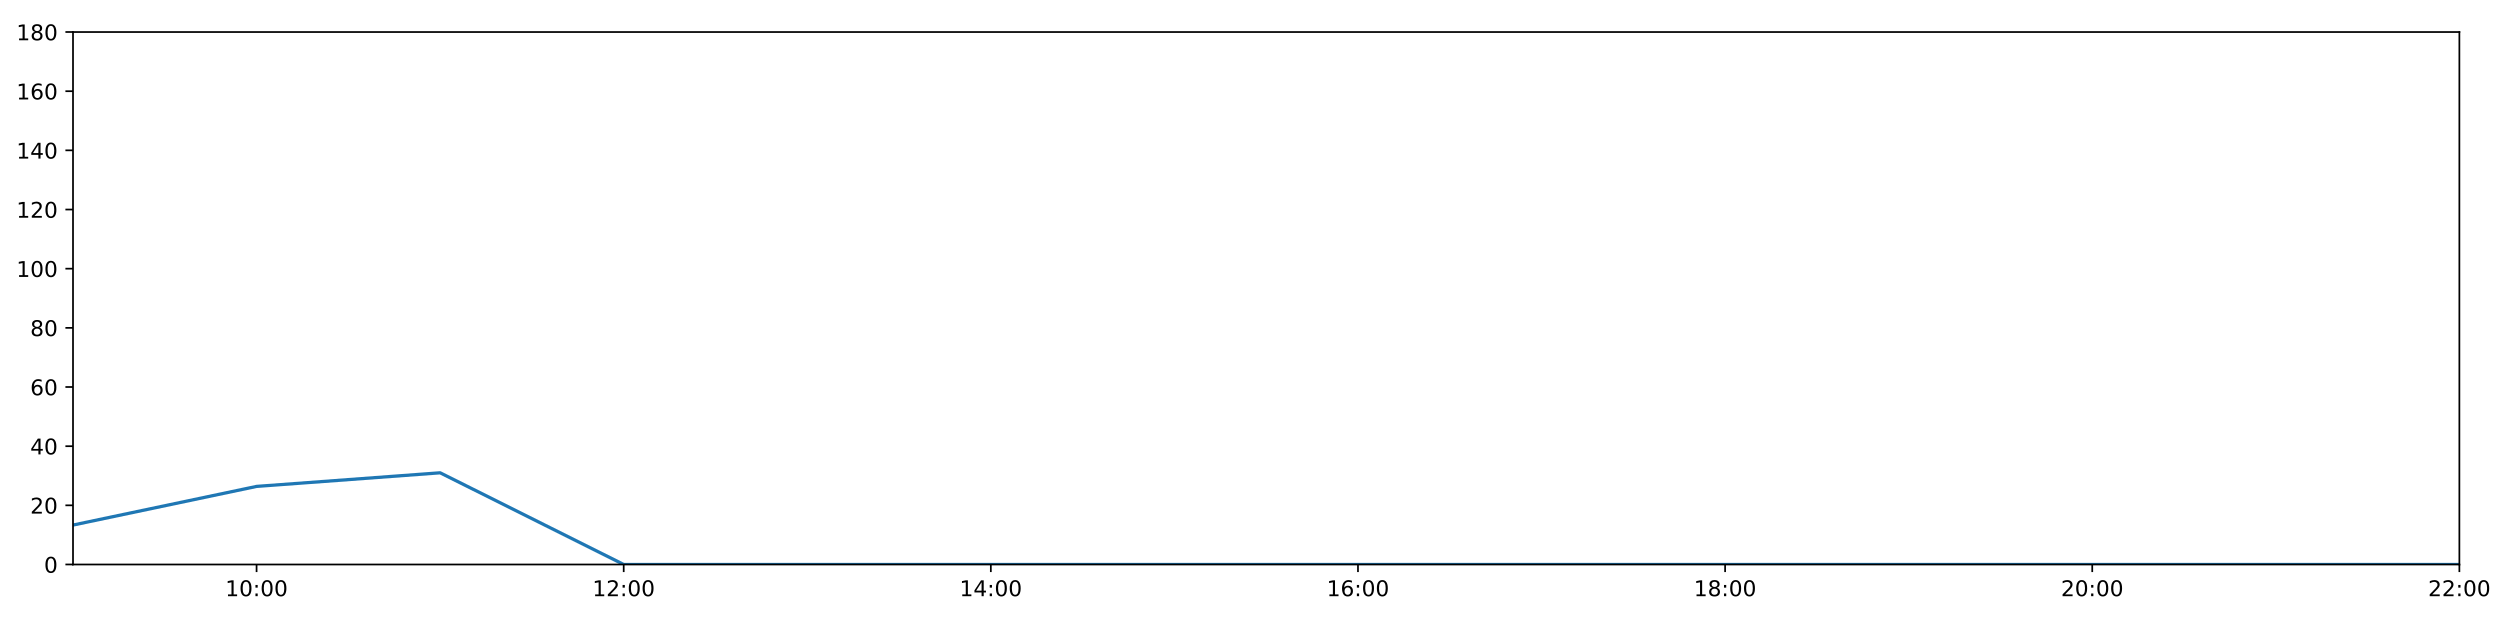
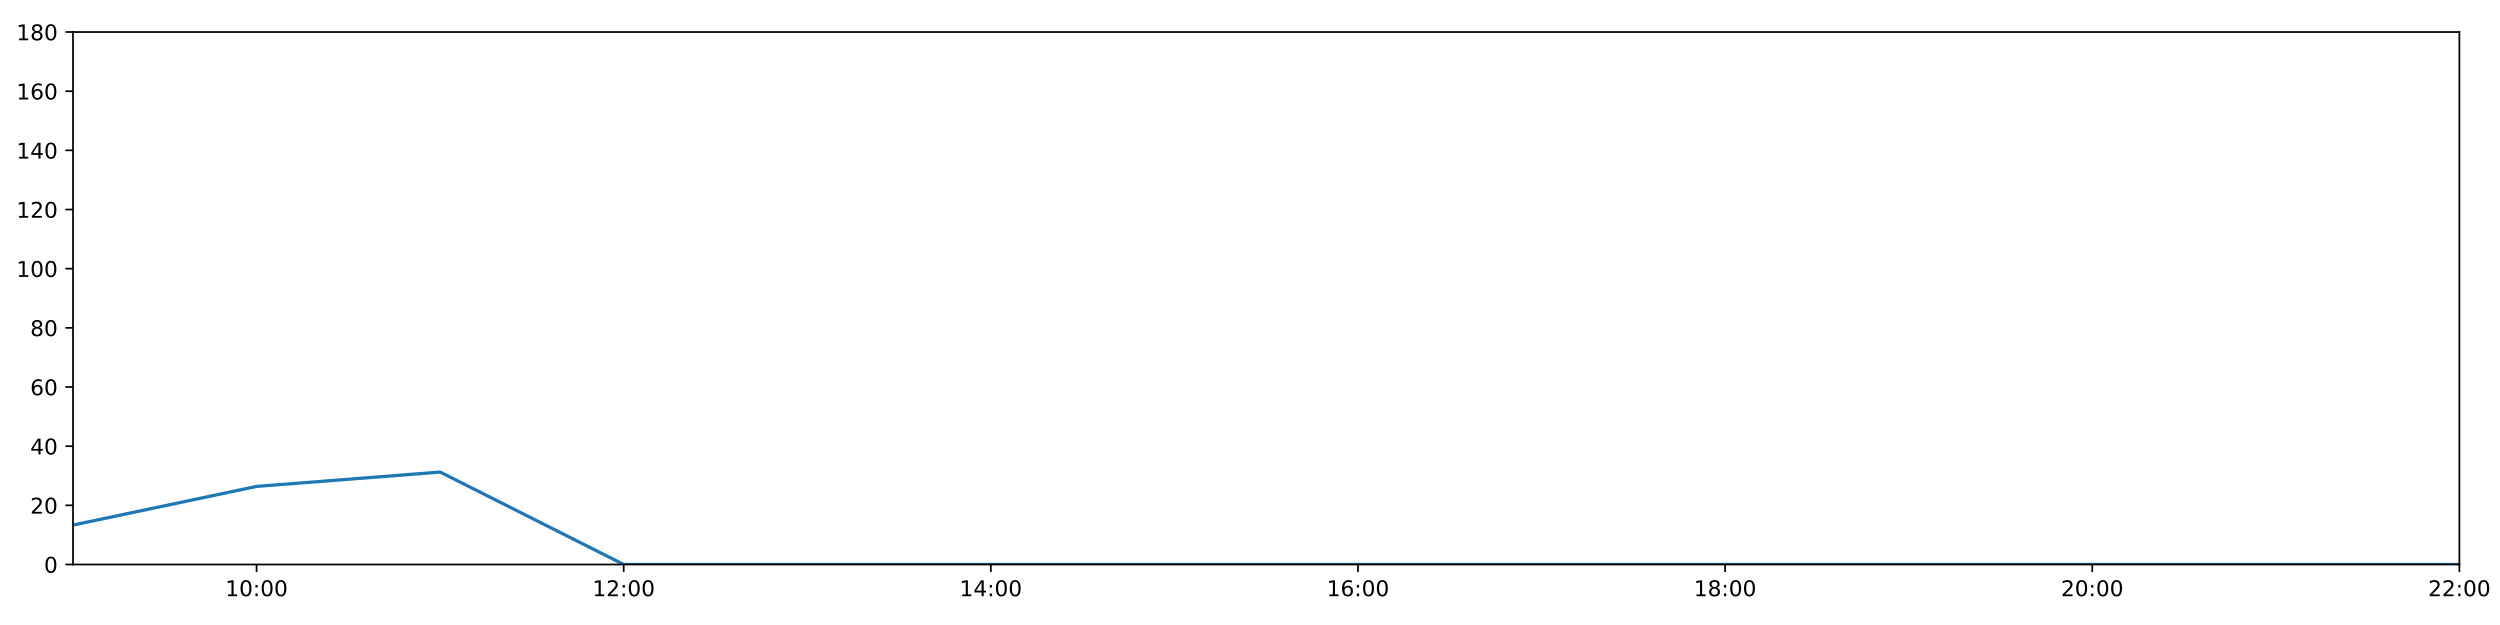
<svg xmlns="http://www.w3.org/2000/svg" xmlns:xlink="http://www.w3.org/1999/xlink" height="288pt" version="1.1" viewBox="0 0 1152 288" width="1152pt">
  <defs>
    <style type="text/css">
*{stroke-linecap:butt;stroke-linejoin:round;}
  </style>
  </defs>
  <g id="figure_1">
    <g id="patch_1">
      <path d="M 0 288  L 1152 288  L 1152 0  L 0 0  z " style="fill:#ffffff;" />
    </g>
    <g id="axes_1">
      <g id="patch_2">
        <path d="M 33.64 260.12  L 1133.28 260.12  L 1133.28 14.76  L 33.64 14.76  z " style="fill:#ffffff;" />
      </g>
      <g id="matplotlib.axis_1">
        <g id="xtick_1">
          <g id="line2d_1">
            <defs>
-               <path d="M 0 0  L 0 3.5  " id="m3a4232d16a" style="stroke:#000000;stroke-width:0.8;" />
-             </defs>
-             <g>
-               <use style="stroke:#000000;stroke-width:0.8;" x="118.228" xlink:href="#m3a4232d16a" y="260.12" />
+               <path d="M 0 0  L 0 3.5  " id="m9806092172" style="stroke:#000000;stroke-width:0.8;" />
+             </defs>
+             <g>
+               <use style="stroke:#000000;stroke-width:0.8;" x="118.228" xlink:href="#m9806092172" y="260.12" />
            </g>
          </g>
          <g id="text_1">
            <defs>
              <path d="M 12.406 8.297  L 28.516 8.297  L 28.516 63.922  L 10.984 60.406  L 10.984 69.391  L 28.422 72.906  L 38.281 72.906  L 38.281 8.297  L 54.391 8.297  L 54.391 0  L 12.406 0  z " id="DejaVuSans-49" />
              <path d="M 31.781 66.406  Q 24.172 66.406 20.328 58.906  Q 16.5 51.422 16.5 36.375  Q 16.5 21.391 20.328 13.891  Q 24.172 6.391 31.781 6.391  Q 39.453 6.391 43.281 13.891  Q 47.125 21.391 47.125 36.375  Q 47.125 51.422 43.281 58.906  Q 39.453 66.406 31.781 66.406  z M 31.781 74.219  Q 44.047 74.219 50.516 64.516  Q 56.984 54.828 56.984 36.375  Q 56.984 17.969 50.516 8.266  Q 44.047 -1.422 31.781 -1.422  Q 19.531 -1.422 13.062 8.266  Q 6.594 17.969 6.594 36.375  Q 6.594 54.828 13.062 64.516  Q 19.531 74.219 31.781 74.219  z " id="DejaVuSans-48" />
              <path d="M 11.719 12.406  L 22.016 12.406  L 22.016 0  L 11.719 0  z M 11.719 51.703  L 22.016 51.703  L 22.016 39.312  L 11.719 39.312  z " id="DejaVuSans-58" />
            </defs>
            <g transform="translate(103.8183 274.7184)scale(0.1 -0.1)">
              <use xlink:href="#DejaVuSans-49" />
              <use x="63.623" xlink:href="#DejaVuSans-48" />
              <use x="127.246" xlink:href="#DejaVuSans-58" />
              <use x="160.938" xlink:href="#DejaVuSans-48" />
              <use x="224.561" xlink:href="#DejaVuSans-48" />
            </g>
          </g>
        </g>
        <g id="xtick_2">
          <g id="line2d_2">
            <g>
-               <use style="stroke:#000000;stroke-width:0.8;" x="287.403" xlink:href="#m3a4232d16a" y="260.12" />
+               <use style="stroke:#000000;stroke-width:0.8;" x="287.403" xlink:href="#m9806092172" y="260.12" />
            </g>
          </g>
          <g id="text_2">
            <defs>
              <path d="M 19.188 8.297  L 53.609 8.297  L 53.609 0  L 7.328 0  L 7.328 8.297  Q 12.938 14.109 22.625 23.891  Q 32.328 33.688 34.812 36.531  Q 39.547 41.844 41.422 45.531  Q 43.312 49.219 43.312 52.781  Q 43.312 58.594 39.234 62.25  Q 35.156 65.922 28.609 65.922  Q 23.969 65.922 18.812 64.312  Q 13.672 62.703 7.812 59.422  L 7.812 69.391  Q 13.766 71.781 18.938 73  Q 24.125 74.219 28.422 74.219  Q 39.75 74.219 46.484 68.547  Q 53.219 62.891 53.219 53.422  Q 53.219 48.922 51.531 44.891  Q 49.859 40.875 45.406 35.406  Q 44.188 33.984 37.641 27.219  Q 31.109 20.453 19.188 8.297  z " id="DejaVuSans-50" />
            </defs>
            <g transform="translate(272.9937 274.7184)scale(0.1 -0.1)">
              <use xlink:href="#DejaVuSans-49" />
              <use x="63.623" xlink:href="#DejaVuSans-50" />
              <use x="127.246" xlink:href="#DejaVuSans-58" />
              <use x="160.938" xlink:href="#DejaVuSans-48" />
              <use x="224.561" xlink:href="#DejaVuSans-48" />
            </g>
          </g>
        </g>
        <g id="xtick_3">
          <g id="line2d_3">
            <g>
-               <use style="stroke:#000000;stroke-width:0.8;" x="456.578" xlink:href="#m3a4232d16a" y="260.12" />
+               <use style="stroke:#000000;stroke-width:0.8;" x="456.578" xlink:href="#m9806092172" y="260.12" />
            </g>
          </g>
          <g id="text_3">
            <defs>
              <path d="M 37.797 64.312  L 12.891 25.391  L 37.797 25.391  z M 35.203 72.906  L 47.609 72.906  L 47.609 25.391  L 58.016 25.391  L 58.016 17.188  L 47.609 17.188  L 47.609 0  L 37.797 0  L 37.797 17.188  L 4.891 17.188  L 4.891 26.703  z " id="DejaVuSans-52" />
            </defs>
            <g transform="translate(442.1691 274.7184)scale(0.1 -0.1)">
              <use xlink:href="#DejaVuSans-49" />
              <use x="63.623" xlink:href="#DejaVuSans-52" />
              <use x="127.246" xlink:href="#DejaVuSans-58" />
              <use x="160.938" xlink:href="#DejaVuSans-48" />
              <use x="224.561" xlink:href="#DejaVuSans-48" />
            </g>
          </g>
        </g>
        <g id="xtick_4">
          <g id="line2d_4">
            <g>
-               <use style="stroke:#000000;stroke-width:0.8;" x="625.754" xlink:href="#m3a4232d16a" y="260.12" />
+               <use style="stroke:#000000;stroke-width:0.8;" x="625.754" xlink:href="#m9806092172" y="260.12" />
            </g>
          </g>
          <g id="text_4">
            <defs>
              <path d="M 33.016 40.375  Q 26.375 40.375 22.484 35.828  Q 18.609 31.297 18.609 23.391  Q 18.609 15.531 22.484 10.953  Q 26.375 6.391 33.016 6.391  Q 39.656 6.391 43.531 10.953  Q 47.406 15.531 47.406 23.391  Q 47.406 31.297 43.531 35.828  Q 39.656 40.375 33.016 40.375  z M 52.594 71.297  L 52.594 62.312  Q 48.875 64.062 45.094 64.984  Q 41.312 65.922 37.594 65.922  Q 27.828 65.922 22.672 59.328  Q 17.531 52.734 16.797 39.406  Q 19.672 43.656 24.016 45.922  Q 28.375 48.188 33.594 48.188  Q 44.578 48.188 50.953 41.516  Q 57.328 34.859 57.328 23.391  Q 57.328 12.156 50.688 5.359  Q 44.047 -1.422 33.016 -1.422  Q 20.359 -1.422 13.672 8.266  Q 6.984 17.969 6.984 36.375  Q 6.984 53.656 15.188 63.938  Q 23.391 74.219 37.203 74.219  Q 40.922 74.219 44.703 73.484  Q 48.484 72.75 52.594 71.297  z " id="DejaVuSans-54" />
            </defs>
            <g transform="translate(611.3445 274.7184)scale(0.1 -0.1)">
              <use xlink:href="#DejaVuSans-49" />
              <use x="63.623" xlink:href="#DejaVuSans-54" />
              <use x="127.246" xlink:href="#DejaVuSans-58" />
              <use x="160.938" xlink:href="#DejaVuSans-48" />
              <use x="224.561" xlink:href="#DejaVuSans-48" />
            </g>
          </g>
        </g>
        <g id="xtick_5">
          <g id="line2d_5">
            <g>
-               <use style="stroke:#000000;stroke-width:0.8;" x="794.929" xlink:href="#m3a4232d16a" y="260.12" />
+               <use style="stroke:#000000;stroke-width:0.8;" x="794.929" xlink:href="#m9806092172" y="260.12" />
            </g>
          </g>
          <g id="text_5">
            <defs>
              <path d="M 31.781 34.625  Q 24.75 34.625 20.719 30.859  Q 16.703 27.094 16.703 20.516  Q 16.703 13.922 20.719 10.156  Q 24.75 6.391 31.781 6.391  Q 38.812 6.391 42.859 10.172  Q 46.922 13.969 46.922 20.516  Q 46.922 27.094 42.891 30.859  Q 38.875 34.625 31.781 34.625  z M 21.922 38.812  Q 15.578 40.375 12.031 44.719  Q 8.5 49.078 8.5 55.328  Q 8.5 64.062 14.719 69.141  Q 20.953 74.219 31.781 74.219  Q 42.672 74.219 48.875 69.141  Q 55.078 64.062 55.078 55.328  Q 55.078 49.078 51.531 44.719  Q 48 40.375 41.703 38.812  Q 48.828 37.156 52.797 32.312  Q 56.781 27.484 56.781 20.516  Q 56.781 9.906 50.312 4.234  Q 43.844 -1.422 31.781 -1.422  Q 19.734 -1.422 13.25 4.234  Q 6.781 9.906 6.781 20.516  Q 6.781 27.484 10.781 32.312  Q 14.797 37.156 21.922 38.812  z M 18.312 54.391  Q 18.312 48.734 21.844 45.562  Q 25.391 42.391 31.781 42.391  Q 38.141 42.391 41.719 45.562  Q 45.312 48.734 45.312 54.391  Q 45.312 60.062 41.719 63.234  Q 38.141 66.406 31.781 66.406  Q 25.391 66.406 21.844 63.234  Q 18.312 60.062 18.312 54.391  z " id="DejaVuSans-56" />
            </defs>
            <g transform="translate(780.5199 274.7184)scale(0.1 -0.1)">
              <use xlink:href="#DejaVuSans-49" />
              <use x="63.623" xlink:href="#DejaVuSans-56" />
              <use x="127.246" xlink:href="#DejaVuSans-58" />
              <use x="160.938" xlink:href="#DejaVuSans-48" />
              <use x="224.561" xlink:href="#DejaVuSans-48" />
            </g>
          </g>
        </g>
        <g id="xtick_6">
          <g id="line2d_6">
            <g>
-               <use style="stroke:#000000;stroke-width:0.8;" x="964.105" xlink:href="#m3a4232d16a" y="260.12" />
+               <use style="stroke:#000000;stroke-width:0.8;" x="964.105" xlink:href="#m9806092172" y="260.12" />
            </g>
          </g>
          <g id="text_6">
            <g transform="translate(949.6952 274.7184)scale(0.1 -0.1)">
              <use xlink:href="#DejaVuSans-50" />
              <use x="63.623" xlink:href="#DejaVuSans-48" />
              <use x="127.246" xlink:href="#DejaVuSans-58" />
              <use x="160.938" xlink:href="#DejaVuSans-48" />
              <use x="224.561" xlink:href="#DejaVuSans-48" />
            </g>
          </g>
        </g>
        <g id="xtick_7">
          <g id="line2d_7">
            <g>
-               <use style="stroke:#000000;stroke-width:0.8;" x="1133.28" xlink:href="#m3a4232d16a" y="260.12" />
+               <use style="stroke:#000000;stroke-width:0.8;" x="1133.28" xlink:href="#m9806092172" y="260.12" />
            </g>
          </g>
          <g id="text_7">
            <g transform="translate(1118.871 274.7184)scale(0.1 -0.1)">
              <use xlink:href="#DejaVuSans-50" />
              <use x="63.623" xlink:href="#DejaVuSans-50" />
              <use x="127.246" xlink:href="#DejaVuSans-58" />
              <use x="160.938" xlink:href="#DejaVuSans-48" />
              <use x="224.561" xlink:href="#DejaVuSans-48" />
            </g>
          </g>
        </g>
      </g>
      <g id="matplotlib.axis_2">
        <g id="ytick_1">
          <g id="line2d_8">
            <defs>
-               <path d="M 0 0  L -3.5 0  " id="me1ba1daed0" style="stroke:#000000;stroke-width:0.8;" />
-             </defs>
-             <g>
-               <use style="stroke:#000000;stroke-width:0.8;" x="33.64" xlink:href="#me1ba1daed0" y="260.12" />
+               <path d="M 0 0  L -3.5 0  " id="m65ba2209c6" style="stroke:#000000;stroke-width:0.8;" />
+             </defs>
+             <g>
+               <use style="stroke:#000000;stroke-width:0.8;" x="33.64" xlink:href="#m65ba2209c6" y="260.12" />
            </g>
          </g>
          <g id="text_8">
            <g transform="translate(20.2775 263.9192)scale(0.1 -0.1)">
              <use xlink:href="#DejaVuSans-48" />
            </g>
          </g>
        </g>
        <g id="ytick_2">
          <g id="line2d_9">
            <g>
-               <use style="stroke:#000000;stroke-width:0.8;" x="33.64" xlink:href="#me1ba1daed0" y="232.858" />
+               <use style="stroke:#000000;stroke-width:0.8;" x="33.64" xlink:href="#m65ba2209c6" y="232.858" />
            </g>
          </g>
          <g id="text_9">
            <g transform="translate(13.915 236.657)scale(0.1 -0.1)">
              <use xlink:href="#DejaVuSans-50" />
              <use x="63.623" xlink:href="#DejaVuSans-48" />
            </g>
          </g>
        </g>
        <g id="ytick_3">
          <g id="line2d_10">
            <g>
-               <use style="stroke:#000000;stroke-width:0.8;" x="33.64" xlink:href="#me1ba1daed0" y="205.596" />
+               <use style="stroke:#000000;stroke-width:0.8;" x="33.64" xlink:href="#m65ba2209c6" y="205.596" />
            </g>
          </g>
          <g id="text_10">
            <g transform="translate(13.915 209.3948)scale(0.1 -0.1)">
              <use xlink:href="#DejaVuSans-52" />
              <use x="63.623" xlink:href="#DejaVuSans-48" />
            </g>
          </g>
        </g>
        <g id="ytick_4">
          <g id="line2d_11">
            <g>
-               <use style="stroke:#000000;stroke-width:0.8;" x="33.64" xlink:href="#me1ba1daed0" y="178.333" />
+               <use style="stroke:#000000;stroke-width:0.8;" x="33.64" xlink:href="#m65ba2209c6" y="178.333" />
            </g>
          </g>
          <g id="text_11">
            <g transform="translate(13.915 182.1326)scale(0.1 -0.1)">
              <use xlink:href="#DejaVuSans-54" />
              <use x="63.623" xlink:href="#DejaVuSans-48" />
            </g>
          </g>
        </g>
        <g id="ytick_5">
          <g id="line2d_12">
            <g>
-               <use style="stroke:#000000;stroke-width:0.8;" x="33.64" xlink:href="#me1ba1daed0" y="151.071" />
+               <use style="stroke:#000000;stroke-width:0.8;" x="33.64" xlink:href="#m65ba2209c6" y="151.071" />
            </g>
          </g>
          <g id="text_12">
            <g transform="translate(13.915 154.8703)scale(0.1 -0.1)">
              <use xlink:href="#DejaVuSans-56" />
              <use x="63.623" xlink:href="#DejaVuSans-48" />
            </g>
          </g>
        </g>
        <g id="ytick_6">
          <g id="line2d_13">
            <g>
-               <use style="stroke:#000000;stroke-width:0.8;" x="33.64" xlink:href="#me1ba1daed0" y="123.809" />
+               <use style="stroke:#000000;stroke-width:0.8;" x="33.64" xlink:href="#m65ba2209c6" y="123.809" />
            </g>
          </g>
          <g id="text_13">
            <g transform="translate(7.5525 127.6081)scale(0.1 -0.1)">
              <use xlink:href="#DejaVuSans-49" />
              <use x="63.623" xlink:href="#DejaVuSans-48" />
              <use x="127.246" xlink:href="#DejaVuSans-48" />
            </g>
          </g>
        </g>
        <g id="ytick_7">
          <g id="line2d_14">
            <g>
-               <use style="stroke:#000000;stroke-width:0.8;" x="33.64" xlink:href="#me1ba1daed0" y="96.547" />
+               <use style="stroke:#000000;stroke-width:0.8;" x="33.64" xlink:href="#m65ba2209c6" y="96.547" />
            </g>
          </g>
          <g id="text_14">
            <g transform="translate(7.5525 100.3459)scale(0.1 -0.1)">
              <use xlink:href="#DejaVuSans-49" />
              <use x="63.623" xlink:href="#DejaVuSans-50" />
              <use x="127.246" xlink:href="#DejaVuSans-48" />
            </g>
          </g>
        </g>
        <g id="ytick_8">
          <g id="line2d_15">
            <g>
-               <use style="stroke:#000000;stroke-width:0.8;" x="33.64" xlink:href="#me1ba1daed0" y="69.284" />
+               <use style="stroke:#000000;stroke-width:0.8;" x="33.64" xlink:href="#m65ba2209c6" y="69.284" />
            </g>
          </g>
          <g id="text_15">
            <g transform="translate(7.5525 73.08366)scale(0.1 -0.1)">
              <use xlink:href="#DejaVuSans-49" />
              <use x="63.623" xlink:href="#DejaVuSans-52" />
              <use x="127.246" xlink:href="#DejaVuSans-48" />
            </g>
          </g>
        </g>
        <g id="ytick_9">
          <g id="line2d_16">
            <g>
-               <use style="stroke:#000000;stroke-width:0.8;" x="33.64" xlink:href="#me1ba1daed0" y="42.022" />
+               <use style="stroke:#000000;stroke-width:0.8;" x="33.64" xlink:href="#m65ba2209c6" y="42.022" />
            </g>
          </g>
          <g id="text_16">
            <g transform="translate(7.5525 45.82144)scale(0.1 -0.1)">
              <use xlink:href="#DejaVuSans-49" />
              <use x="63.623" xlink:href="#DejaVuSans-54" />
              <use x="127.246" xlink:href="#DejaVuSans-48" />
            </g>
          </g>
        </g>
        <g id="ytick_10">
          <g id="line2d_17">
            <g>
-               <use style="stroke:#000000;stroke-width:0.8;" x="33.64" xlink:href="#me1ba1daed0" y="14.76" />
+               <use style="stroke:#000000;stroke-width:0.8;" x="33.64" xlink:href="#m65ba2209c6" y="14.76" />
            </g>
          </g>
          <g id="text_17">
            <g transform="translate(7.5525 18.55922)scale(0.1 -0.1)">
              <use xlink:href="#DejaVuSans-49" />
              <use x="63.623" xlink:href="#DejaVuSans-56" />
              <use x="127.246" xlink:href="#DejaVuSans-48" />
            </g>
          </g>
        </g>
      </g>
      <g id="line2d_18">
-         <path clip-path="url(#p3d15540fba)" d="M 33.64 241.945  L 118.228 224.134  L 202.815 217.864  L 287.403 260.12  L 371.991 260.12  L 456.578 260.12  L 541.166 260.12  L 625.754 260.12  L 710.342 260.12  L 794.929 260.12  L 879.517 260.12  L 964.105 260.12  L 1048.692 260.12  L 1133.28 260.12  " style="fill:none;stroke:#1f77b4;stroke-linecap:square;stroke-width:1.5;" />
+         <path clip-path="url(#pfe2f436bb5)" d="M 33.64 241.945  L 118.228 224.134  L 202.815 217.523  L 287.403 260.12  L 371.991 260.12  L 456.578 260.12  L 541.166 260.12  L 625.754 260.12  L 710.342 260.12  L 794.929 260.12  L 879.517 260.12  L 964.105 260.12  L 1048.692 260.12  L 1133.28 260.12  " style="fill:none;stroke:#1f77b4;stroke-linecap:square;stroke-width:1.5;" />
      </g>
      <g id="patch_3">
        <path d="M 33.64 260.12  L 33.64 14.76  " style="fill:none;stroke:#000000;stroke-linecap:square;stroke-linejoin:miter;stroke-width:0.8;" />
      </g>
      <g id="patch_4">
        <path d="M 1133.28 260.12  L 1133.28 14.76  " style="fill:none;stroke:#000000;stroke-linecap:square;stroke-linejoin:miter;stroke-width:0.8;" />
      </g>
      <g id="patch_5">
        <path d="M 33.64 260.12  L 1133.28 260.12  " style="fill:none;stroke:#000000;stroke-linecap:square;stroke-linejoin:miter;stroke-width:0.8;" />
      </g>
      <g id="patch_6">
        <path d="M 33.64 14.76  L 1133.28 14.76  " style="fill:none;stroke:#000000;stroke-linecap:square;stroke-linejoin:miter;stroke-width:0.8;" />
      </g>
    </g>
  </g>
  <defs>
-     <clipPath id="p3d15540fba">
+     <clipPath id="pfe2f436bb5">
      <rect height="245.36" width="1099.64" x="33.64" y="14.76" />
    </clipPath>
  </defs>
</svg>
